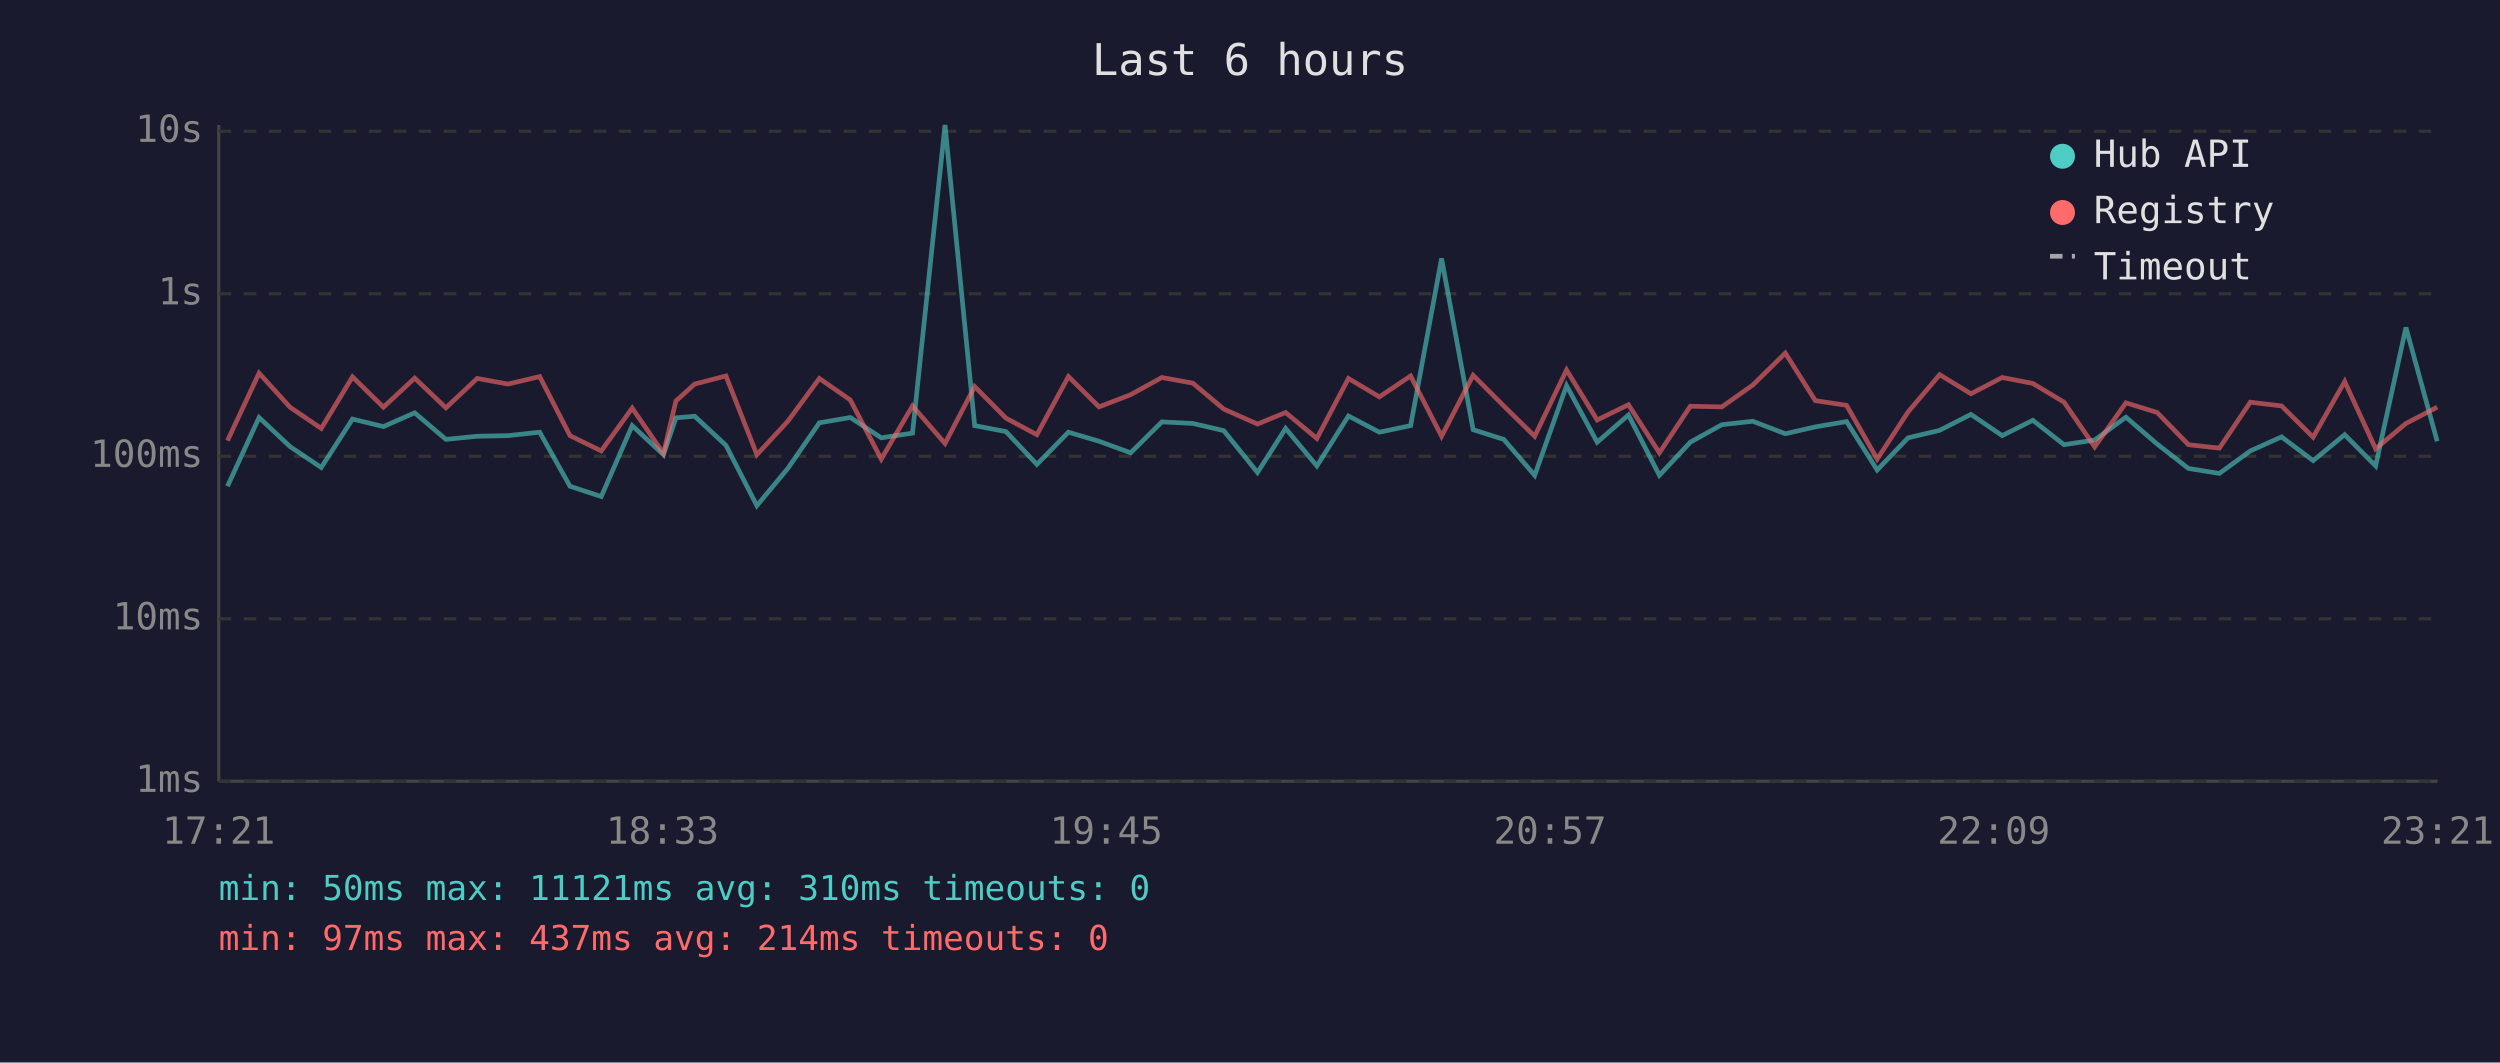
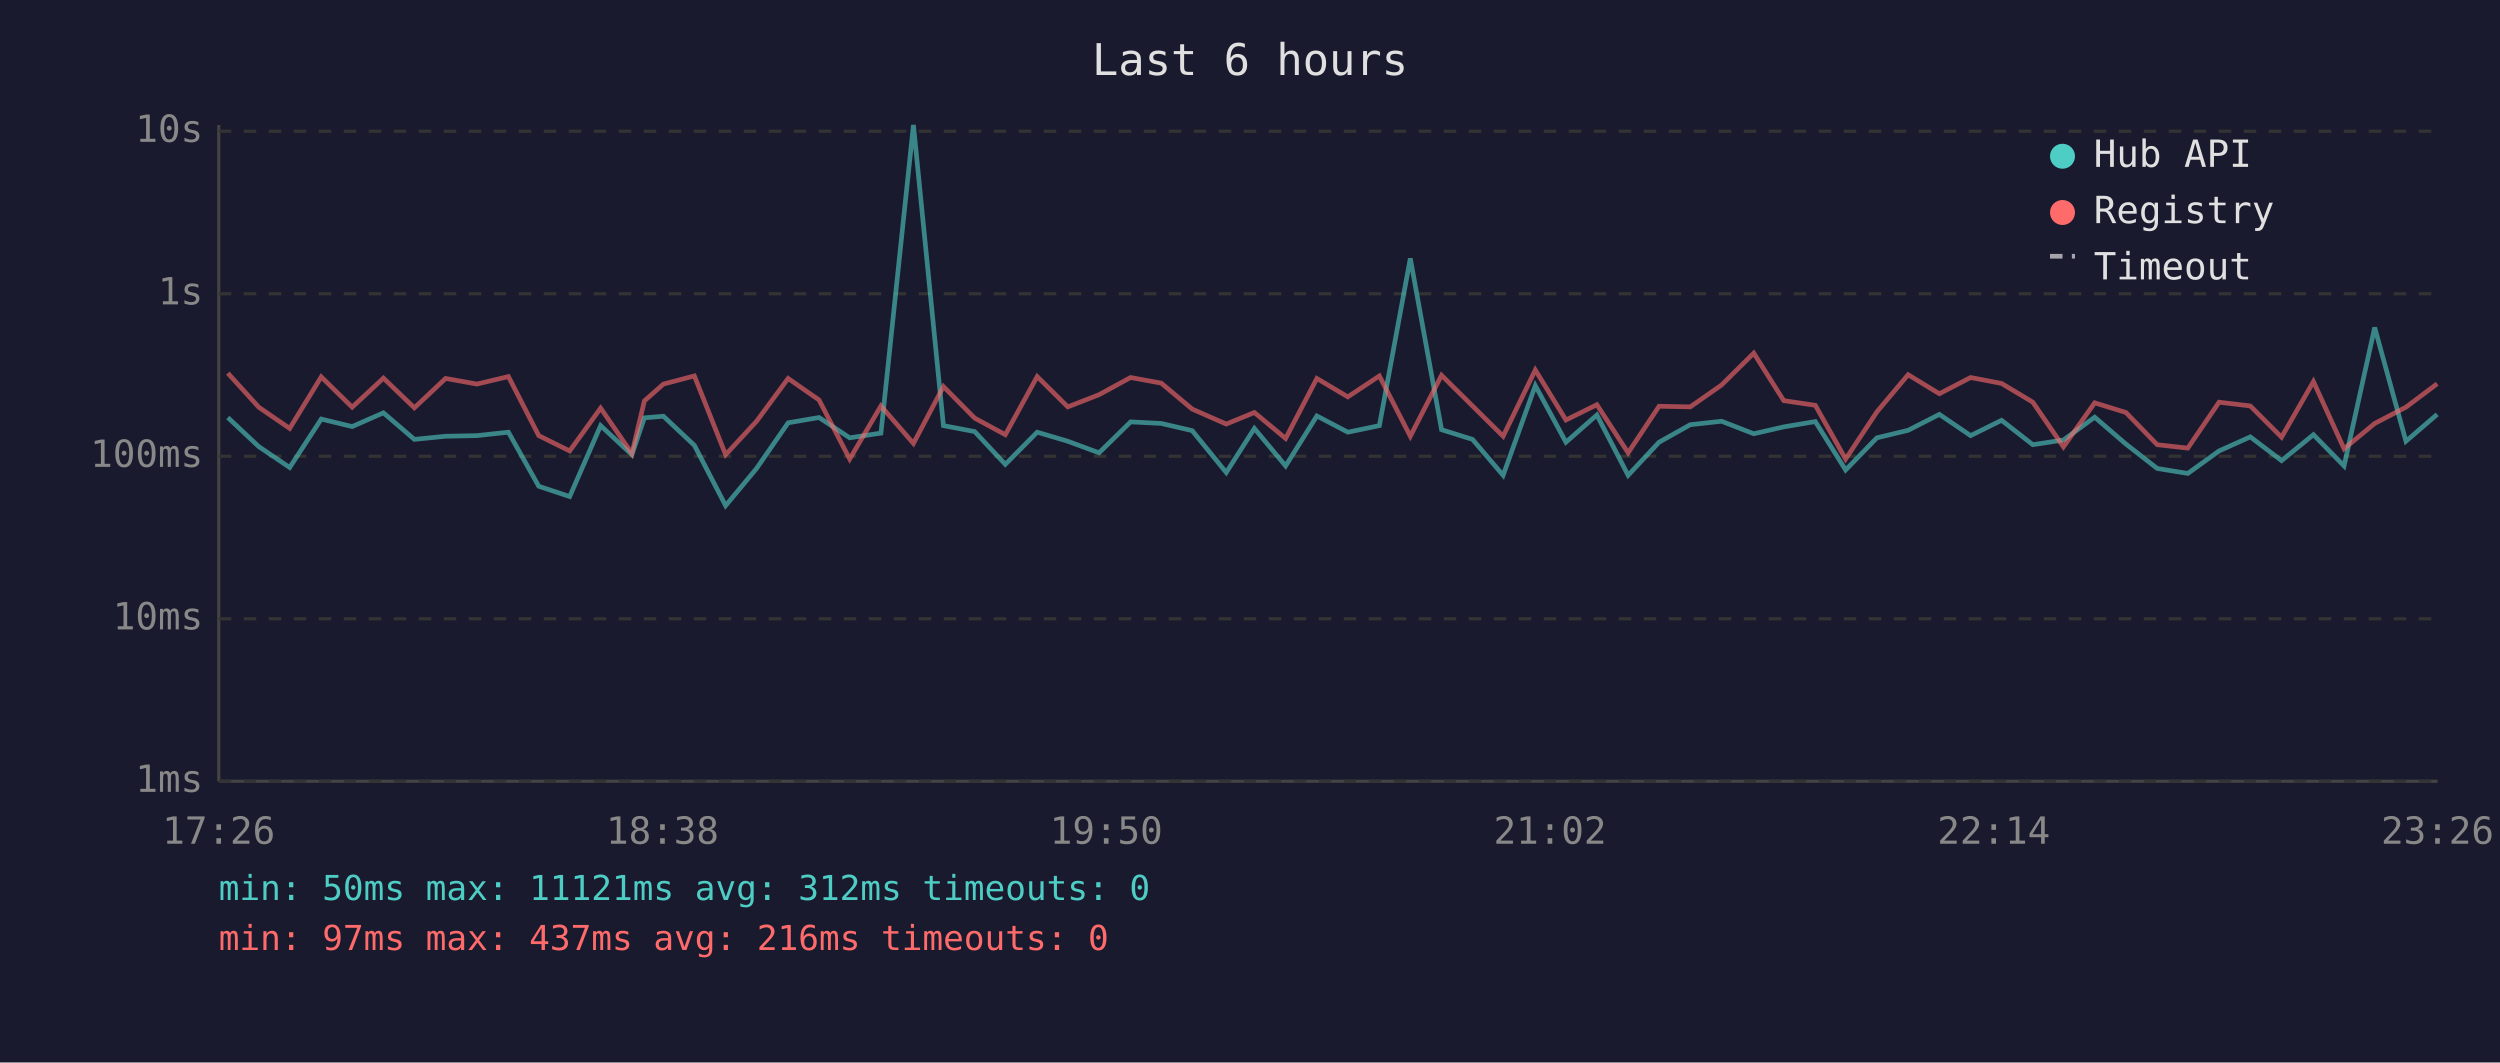
<svg xmlns="http://www.w3.org/2000/svg" viewBox="0 0 800 340" font-family="monospace" font-size="12">
  <rect width="800" height="340" fill="#1a1a2e" />
  <text x="400" y="24" fill="#e0e0e0" font-size="14" text-anchor="middle">Last 6 hours</text>
  <line x1="70" y1="40" x2="70" y2="250" stroke="#444" stroke-width="1" />
  <line x1="70" y1="250" x2="780" y2="250" stroke="#444" stroke-width="1" />
  <line x1="70" y1="250" x2="780" y2="250" stroke="#333" stroke-width="1" stroke-dasharray="4" />
  <text x="65" y="250" fill="#888" text-anchor="end" dominant-baseline="middle">1ms</text>
  <line x1="70" y1="198" x2="780" y2="198" stroke="#333" stroke-width="1" stroke-dasharray="4" />
  <text x="65" y="198" fill="#888" text-anchor="end" dominant-baseline="middle">10ms</text>
  <line x1="70" y1="146" x2="780" y2="146" stroke="#333" stroke-width="1" stroke-dasharray="4" />
  <text x="65" y="146" fill="#888" text-anchor="end" dominant-baseline="middle">100ms</text>
  <line x1="70" y1="94" x2="780" y2="94" stroke="#333" stroke-width="1" stroke-dasharray="4" />
  <text x="65" y="94" fill="#888" text-anchor="end" dominant-baseline="middle">1s</text>
  <line x1="70" y1="42" x2="780" y2="42" stroke="#333" stroke-width="1" stroke-dasharray="4" />
  <text x="65" y="42" fill="#888" text-anchor="end" dominant-baseline="middle">10s</text>
-   <text x="70" y="270" fill="#888" text-anchor="middle">17:21</text>
-   <text x="212" y="270" fill="#888" text-anchor="middle">18:33</text>
-   <text x="354" y="270" fill="#888" text-anchor="middle">19:45</text>
-   <text x="496" y="270" fill="#888" text-anchor="middle">20:57</text>
-   <text x="638" y="270" fill="#888" text-anchor="middle">22:09</text>
-   <text x="780" y="270" fill="#888" text-anchor="middle">23:21</text>
-   <polyline points="72.8,155.6 82.9,133.6 92.8,142.9 102.8,149.6 112.8,134.1 122.7,136.5 132.7,132.1 142.7,140.6 152.7,139.6 162.6,139.4 172.7,138.3 182.4,155.6 192.4,158.9 202.3,136.2 212.3,145.5 216.3,133.7 222.3,133.2 232.3,142.5 242.2,161.8 252.1,149.9 262.2,135.3 272.1,133.6 282.0,140.1 292.0,138.6 302.4,40.0 311.9,136.2 321.9,138.1 331.8,148.6 341.9,138.3 351.7,141.2 361.8,144.9 371.8,135.0 381.7,135.5 391.6,137.8 402.4,151.2 411.4,137.1 421.4,149.1 431.5,133.1 441.4,138.3 451.4,136.2 461.3,82.7 471.4,137.5 481.2,140.6 491.1,152.1 501.3,123.4 511.1,141.5 521.1,132.8 531.0,152.1 540.9,141.5 551.0,135.9 560.9,134.8 571.3,138.8 580.9,136.6 590.9,134.9 600.7,150.4 610.6,140.1 620.7,137.7 630.7,132.6 640.7,139.4 650.5,134.5 660.5,142.3 670.3,140.8 680.3,133.5 690.3,142.1 700.3,149.9 710.2,151.5 720.1,144.3 730.1,139.8 740.2,147.4 750.3,139.1 760.2,149.1 769.9,104.8 779.9,141.2" fill="none" stroke="#4ecdc4" stroke-width="1.5" opacity="0.6" />
-   <polyline points="72.8,141.0 82.9,119.4 92.8,130.3 102.8,137.1 112.8,120.6 122.7,130.3 132.7,121.0 142.7,130.5 152.7,121.1 162.6,122.9 172.7,120.5 182.4,139.4 192.4,144.3 202.3,130.6 212.3,145.1 216.3,128.3 222.3,122.9 232.3,120.3 242.2,145.5 252.1,134.8 262.2,121.1 272.1,128.0 282.0,146.9 292.0,129.9 302.4,141.9 311.9,123.7 321.9,133.8 331.8,139.1 341.9,120.5 351.7,130.2 361.8,126.3 371.8,120.8 381.7,122.6 391.6,130.9 402.4,135.7 411.4,132.0 421.4,140.3 431.5,121.1 441.4,127.0 451.4,120.3 461.3,139.6 471.4,120.1 481.2,129.9 491.1,139.6 501.3,118.4 511.1,134.4 521.1,129.5 531.0,144.9 540.9,130.0 551.0,130.2 560.9,123.2 571.3,113.0 580.9,128.2 590.9,129.7 600.7,146.9 610.6,131.8 620.7,119.9 630.7,126.0 640.7,120.8 650.5,122.7 660.5,128.7 670.3,143.0 680.3,128.9 690.3,132.0 700.3,142.3 710.2,143.4 720.1,128.7 730.1,129.9 740.2,139.9 750.3,122.1 760.2,143.6 769.9,135.5 779.9,130.3" fill="none" stroke="#ff6b6b" stroke-width="1.5" opacity="0.6" />
+   <text x="70" y="270" fill="#888" text-anchor="middle">17:26</text>
+   <text x="212" y="270" fill="#888" text-anchor="middle">18:38</text>
+   <text x="354" y="270" fill="#888" text-anchor="middle">19:50</text>
+   <text x="496" y="270" fill="#888" text-anchor="middle">21:02</text>
+   <text x="638" y="270" fill="#888" text-anchor="middle">22:14</text>
+   <text x="780" y="270" fill="#888" text-anchor="middle">23:26</text>
+   <polyline points="72.9,133.6 82.8,142.9 92.7,149.6 102.8,134.1 112.7,136.5 122.7,132.1 132.6,140.6 142.6,139.6 152.6,139.4 162.7,138.3 172.4,155.6 182.3,158.9 192.2,136.2 202.2,145.5 206.2,133.7 212.3,133.2 222.2,142.5 232.2,161.8 242.1,149.9 252.2,135.3 262.1,133.6 271.9,140.1 281.9,138.6 292.3,40.0 301.9,136.2 311.9,138.1 321.7,148.6 331.9,138.3 341.7,141.2 351.7,144.9 361.8,135.0 371.6,135.5 381.5,137.8 392.4,151.2 401.4,137.1 411.4,149.1 421.4,133.1 431.3,138.3 441.4,136.2 451.3,82.7 461.3,137.5 471.2,140.6 481.0,152.1 491.3,123.4 501.1,141.5 511.0,132.8 521.0,152.1 530.9,141.5 540.9,135.9 550.9,134.8 561.2,138.8 570.8,136.6 580.9,134.9 590.6,150.4 600.6,140.1 610.6,137.7 620.6,132.6 630.6,139.4 640.5,134.5 650.5,142.3 660.3,140.8 670.3,133.5 680.3,142.1 690.3,149.9 700.1,151.5 710.1,144.3 720.1,139.8 730.1,147.4 740.3,139.1 750.1,149.1 759.9,104.8 769.9,141.2 779.9,132.6" fill="none" stroke="#4ecdc4" stroke-width="1.5" opacity="0.6" />
+   <polyline points="72.9,119.4 82.8,130.3 92.7,137.1 102.8,120.6 112.7,130.3 122.7,121.0 132.6,130.5 142.6,121.1 152.6,122.9 162.7,120.5 172.4,139.4 182.3,144.3 192.2,130.6 202.2,145.1 206.2,128.3 212.3,122.9 222.2,120.3 232.2,145.5 242.1,134.8 252.2,121.1 262.1,128.0 271.9,146.9 281.9,129.9 292.3,141.9 301.9,123.7 311.9,133.8 321.7,139.1 331.9,120.5 341.7,130.2 351.7,126.3 361.8,120.8 371.6,122.6 381.5,130.9 392.4,135.7 401.4,132.0 411.4,140.3 421.4,121.1 431.3,127.0 441.4,120.3 451.3,139.6 461.3,120.1 471.2,129.9 481.0,139.6 491.3,118.4 501.1,134.4 511.0,129.5 521.0,144.9 530.9,130.0 540.9,130.2 550.9,123.2 561.2,113.0 570.8,128.2 580.9,129.7 590.6,146.9 600.6,131.8 610.6,119.9 620.6,126.0 630.6,120.8 640.5,122.7 650.5,128.7 660.3,143.0 670.3,128.9 680.3,132.0 690.3,142.3 700.1,143.4 710.1,128.7 720.1,129.9 730.1,139.9 740.3,122.1 750.1,143.6 759.9,135.5 769.9,130.3 779.9,122.8" fill="none" stroke="#ff6b6b" stroke-width="1.5" opacity="0.6" />
  <circle cx="660" cy="50" r="4" fill="#4ecdc4" />
  <text x="670" y="50" fill="#e0e0e0" dominant-baseline="middle">Hub API</text>
  <circle cx="660" cy="68" r="4" fill="#ff6b6b" />
  <text x="670" y="68" fill="#e0e0e0" dominant-baseline="middle">Registry</text>
  <line x1="656" y1="82" x2="664" y2="82" stroke="#e0e0e0" stroke-width="1.5" stroke-dasharray="4,3" opacity="0.7" />
  <text x="670" y="86" fill="#e0e0e0" dominant-baseline="middle">Timeout</text>
-   <text x="70" y="288" fill="#4ecdc4" font-size="11">min: 50ms  max: 11121ms  avg: 310ms  timeouts: 0</text>
-   <text x="70" y="304" fill="#ff6b6b" font-size="11">min: 97ms  max: 437ms  avg: 214ms  timeouts: 0</text>
+   <text x="70" y="288" fill="#4ecdc4" font-size="11">min: 50ms  max: 11121ms  avg: 312ms  timeouts: 0</text>
+   <text x="70" y="304" fill="#ff6b6b" font-size="11">min: 97ms  max: 437ms  avg: 216ms  timeouts: 0</text>
</svg>
